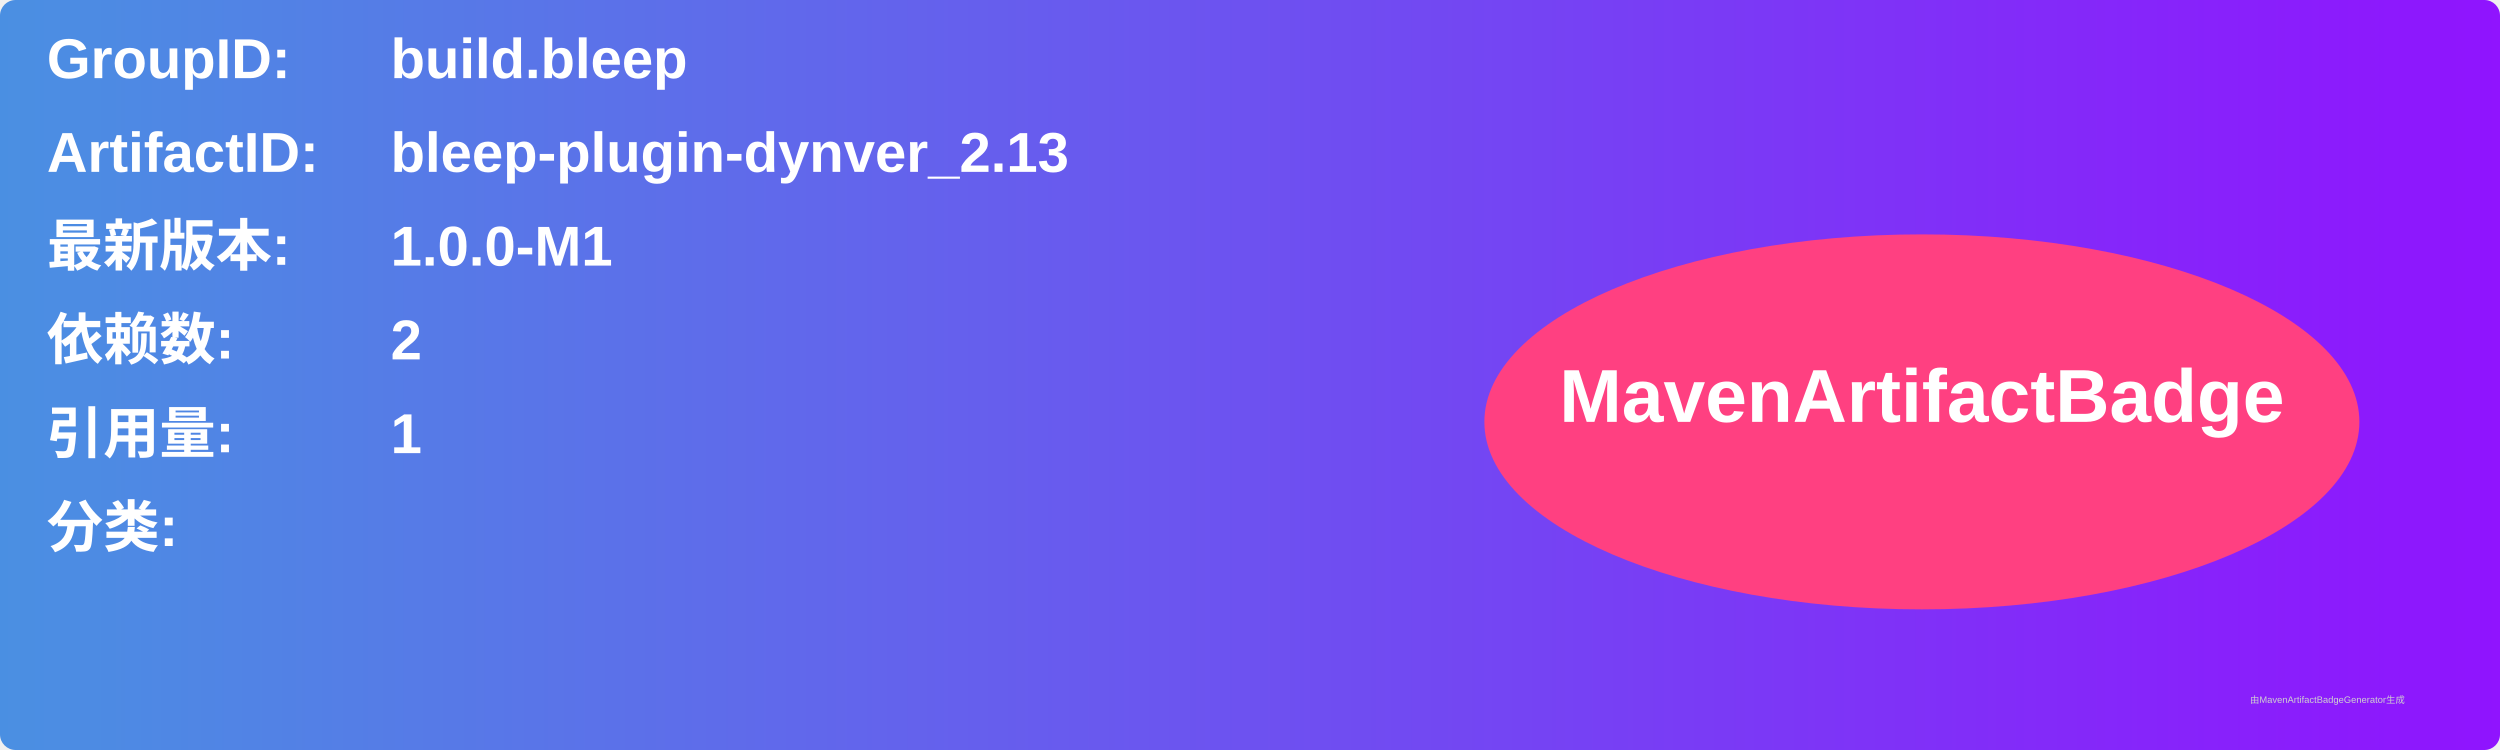
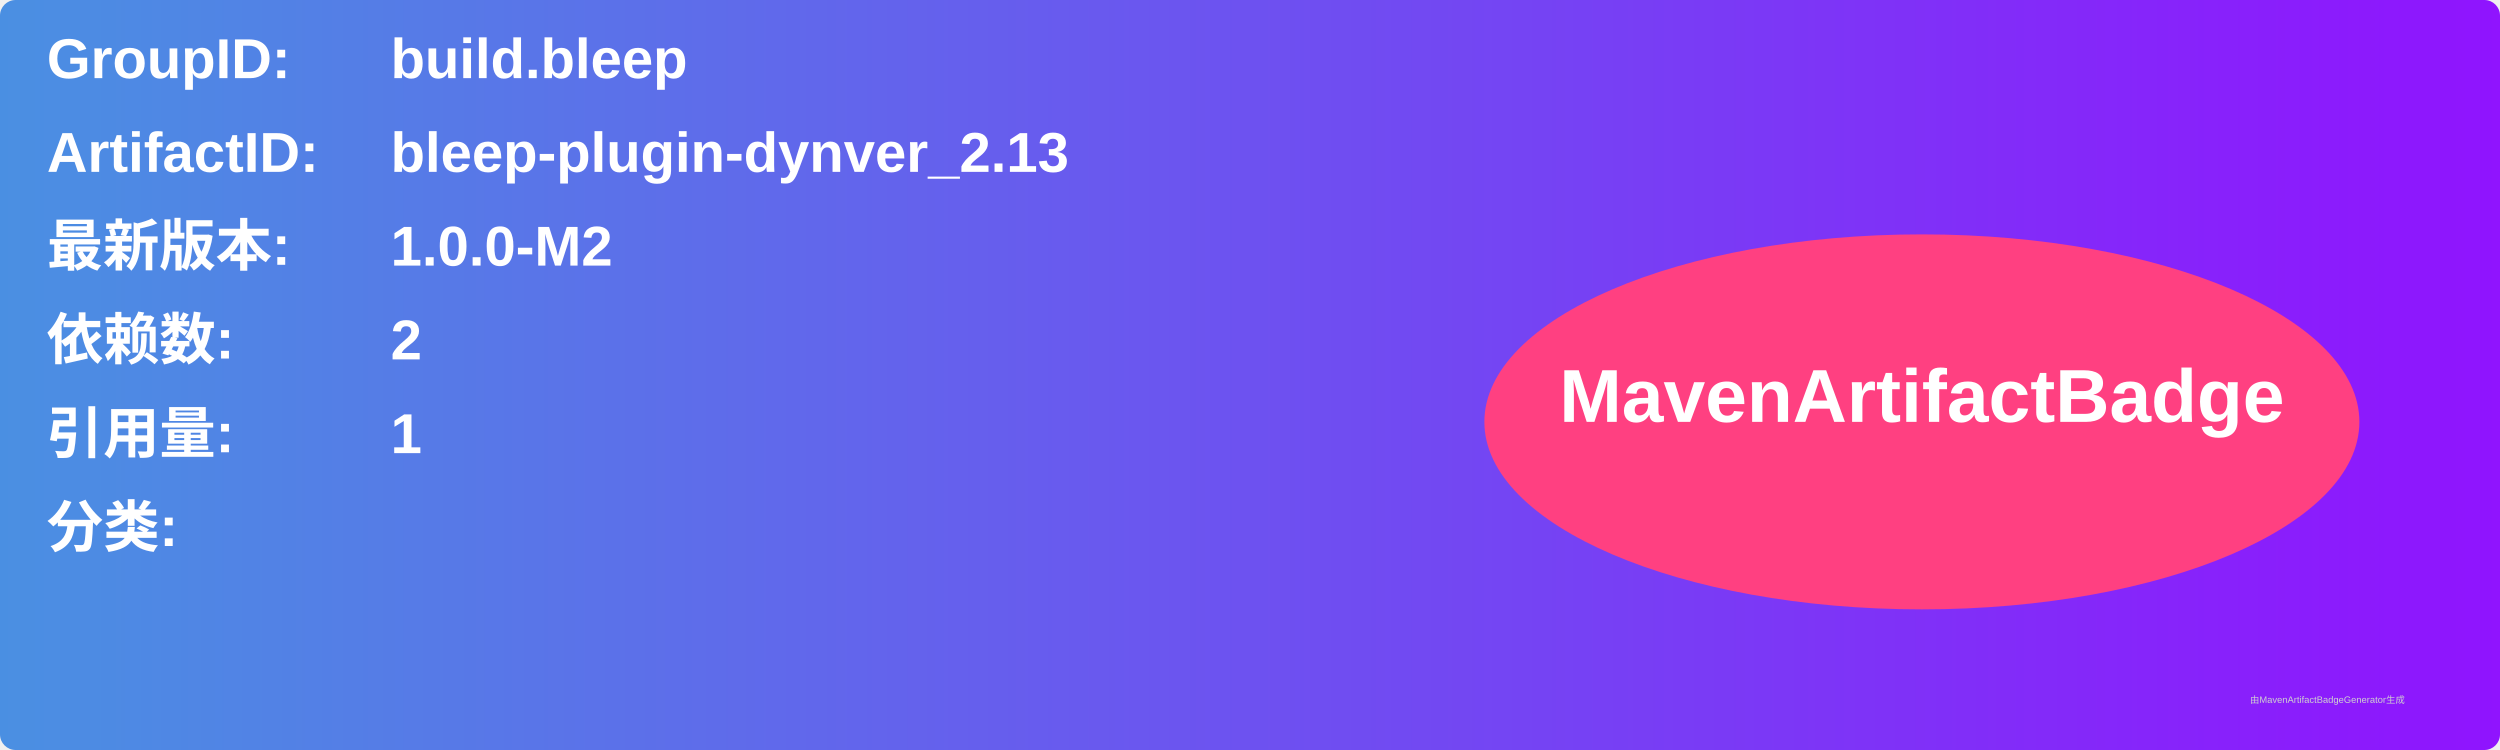
<svg xmlns="http://www.w3.org/2000/svg" width="800" height="240" viewBox="0 0 800 240">
  <linearGradient id="grad" x1="0%" y1="0%" x2="100%" y2="0%">
    <stop offset="0%" stop-color="#4a90e2" />
    <stop offset="100%" stop-color="#9013fe" />
  </linearGradient>
  <rect width="100%" height="100%" rx="5" ry="5" fill="url(#grad)" />
  <g transform="translate(15, 15)">
    <text x="0" y="10" font-family="Arial" font-size="18" fill="white" font-weight="bold" width="260">GroupID:</text>
    <text x="110" y="10" font-family="Arial" font-size="18" fill="white" font-weight="bold" width="460">build.bleep</text>
    <text x="0" y="40" font-family="Arial" font-size="18" fill="white" font-weight="bold" width="260">ArtifactID:</text>
    <text x="110" y="40" font-family="Arial" font-size="18" fill="white" font-weight="bold" width="460">bleep-plugin-dynver_2.13</text>
    <text x="0" y="70" font-family="Arial" font-size="18" fill="white" font-weight="bold">最新版本:</text>
    <text x="110" y="70" font-family="Arial" font-size="18" fill="white" font-weight="bold">
-       <tspan font-weight="bold">1.0.0-M1</tspan>
+       <tspan font-weight="bold">1.0.0-M2</tspan>
    </text>
    <text x="0" y="100" font-family="Arial" font-size="18" fill="white" font-weight="bold">依赖数: </text>
    <text x="110" y="100" font-family="Arial" font-size="18" fill="white">
      <tspan font-weight="bold">2</tspan>
    </text>
    <text x="0" y="130" font-family="Arial" font-size="18" fill="white" font-weight="bold">引用量: </text>
    <text x="110" y="130" font-family="Arial" font-size="18" fill="white">
      <tspan font-weight="bold">1</tspan>
    </text>
    <text x="0" y="160" font-family="Arial" font-size="18" fill="white" font-weight="bold">分类:</text>
    <text x="10" y="190" font-family="Arial" font-size="10" fill="white">
      <tspan font-weight="bold" />
    </text>
    <ellipse cx="600" cy="120" rx="140" ry="60" fill="#ff4081" />
    <text x="600" y="120" text-anchor="middle" font-family="Arial" font-size="24" fill="white" font-weight="bold">MavenArtifactBadge</text>
  </g>
  <text x="720" y="225" font-family="Arial" font-size="3" fill="#d0d0d0">由MavenArtifactBadgeGenerator生成</text>
</svg>
